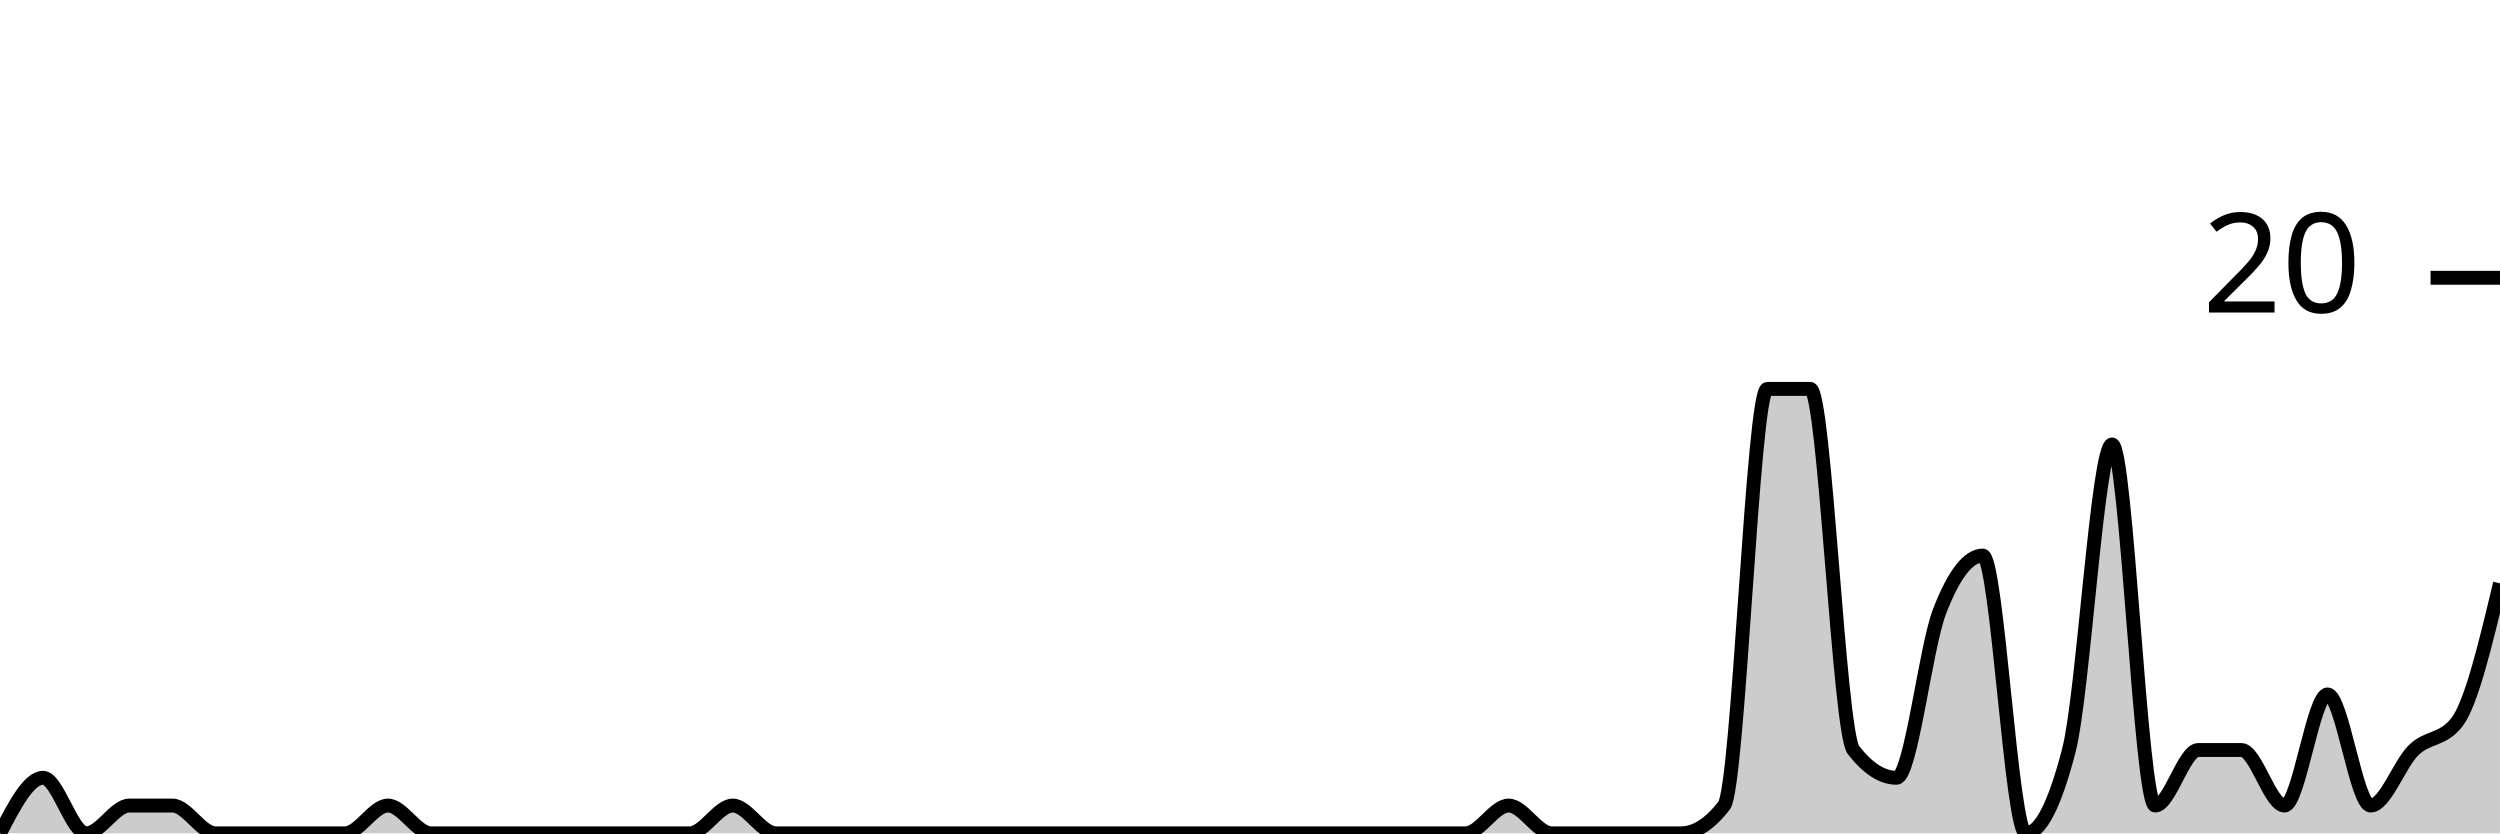
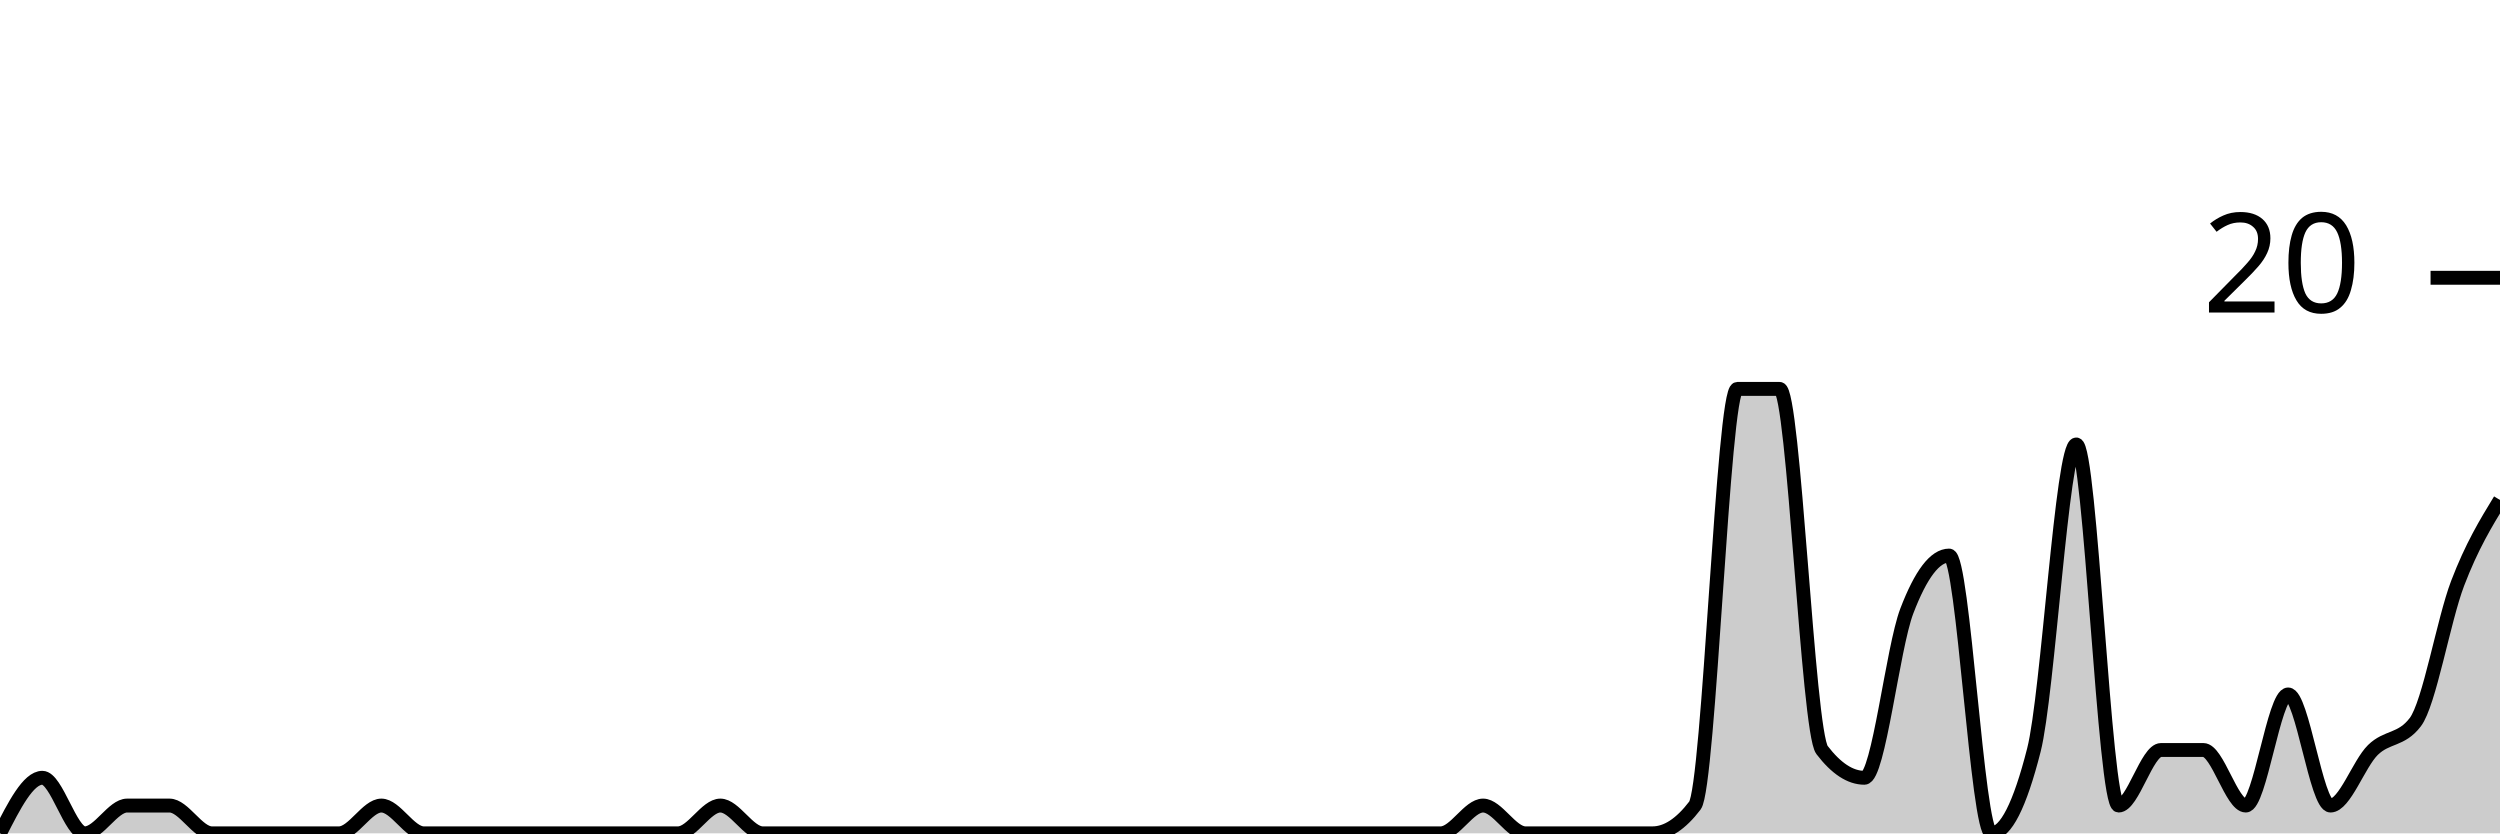
<svg xmlns="http://www.w3.org/2000/svg" viewBox="0 0 180 60">
  <g transform="translate(0,20)">
-     <path class="area" fill="rgba(0, 0, 0, 0.2)" d="M0,40C1.034,38,2.069,36,3.103,36C4.138,36,5.172,40,6.207,40C7.241,40,8.276,38,9.31,38C10.345,38,11.379,38,12.414,38C13.448,38,14.483,40,15.517,40C16.552,40,17.586,40,18.621,40C19.655,40,20.69,40,21.724,40C22.759,40,23.793,40,24.828,40C25.862,40,26.897,38,27.931,38C28.966,38,30,40,31.034,40C32.069,40,33.103,40,34.138,40C35.172,40,36.207,40,37.241,40C38.276,40,39.31,40,40.345,40C41.379,40,42.414,40,43.448,40C44.483,40,45.517,40,46.552,40C47.586,40,48.621,40,49.655,40C50.69,40,51.724,38,52.759,38C53.793,38,54.828,40,55.862,40C56.897,40,57.931,40,58.966,40C60,40,61.034,40,62.069,40C63.103,40,64.138,40,65.172,40C66.207,40,67.241,40,68.276,40C69.31,40,70.345,40,71.379,40C72.414,40,73.448,40,74.483,40C75.517,40,76.552,40,77.586,40C78.621,40,79.655,40,80.69,40C81.724,40,82.759,40,83.793,40C84.828,40,85.862,40,86.897,40C87.931,40,88.966,40,90,40C91.034,40,92.069,40,93.103,40C94.138,40,95.172,40,96.207,40C97.241,40,98.276,40,99.31,40C100.345,40,101.379,40,102.414,40C103.448,40,104.483,40,105.517,40C106.552,40,107.586,38,108.621,38C109.655,38,110.69,40,111.724,40C112.759,40,113.793,40,114.828,40C115.862,40,116.897,40,117.931,40C118.966,40,120,40,121.034,40C122.069,40,123.103,39.333,124.138,38C125.172,36.667,126.207,8,127.241,8C128.276,8,129.31,8,130.345,8C131.379,8,132.414,32.667,133.448,34C134.483,35.333,135.517,36,136.552,36C137.586,36,138.621,26.667,139.655,24C140.69,21.333,141.724,20,142.759,20C143.793,20,144.828,40,145.862,40C146.897,40,147.931,38,148.966,34C150,30,151.034,12,152.069,12C153.103,12,154.138,38,155.172,38C156.207,38,157.241,34,158.276,34C159.31,34,160.345,34,161.379,34C162.414,34,163.448,38,164.483,38C165.517,38,166.552,30,167.586,30C168.621,30,169.655,38,170.69,38C171.724,38,172.759,35,173.793,34C174.828,33,175.862,33.333,176.897,32C177.931,30.667,178.966,26.333,180,22L180,40C178.966,40,177.931,40,176.897,40C175.862,40,174.828,40,173.793,40C172.759,40,171.724,40,170.69,40C169.655,40,168.621,40,167.586,40C166.552,40,165.517,40,164.483,40C163.448,40,162.414,40,161.379,40C160.345,40,159.31,40,158.276,40C157.241,40,156.207,40,155.172,40C154.138,40,153.103,40,152.069,40C151.034,40,150,40,148.966,40C147.931,40,146.897,40,145.862,40C144.828,40,143.793,40,142.759,40C141.724,40,140.69,40,139.655,40C138.621,40,137.586,40,136.552,40C135.517,40,134.483,40,133.448,40C132.414,40,131.379,40,130.345,40C129.31,40,128.276,40,127.241,40C126.207,40,125.172,40,124.138,40C123.103,40,122.069,40,121.034,40C120,40,118.966,40,117.931,40C116.897,40,115.862,40,114.828,40C113.793,40,112.759,40,111.724,40C110.69,40,109.655,40,108.621,40C107.586,40,106.552,40,105.517,40C104.483,40,103.448,40,102.414,40C101.379,40,100.345,40,99.31,40C98.276,40,97.241,40,96.207,40C95.172,40,94.138,40,93.103,40C92.069,40,91.034,40,90,40C88.966,40,87.931,40,86.897,40C85.862,40,84.828,40,83.793,40C82.759,40,81.724,40,80.69,40C79.655,40,78.621,40,77.586,40C76.552,40,75.517,40,74.483,40C73.448,40,72.414,40,71.379,40C70.345,40,69.31,40,68.276,40C67.241,40,66.207,40,65.172,40C64.138,40,63.103,40,62.069,40C61.034,40,60,40,58.966,40C57.931,40,56.897,40,55.862,40C54.828,40,53.793,40,52.759,40C51.724,40,50.69,40,49.655,40C48.621,40,47.586,40,46.552,40C45.517,40,44.483,40,43.448,40C42.414,40,41.379,40,40.345,40C39.31,40,38.276,40,37.241,40C36.207,40,35.172,40,34.138,40C33.103,40,32.069,40,31.034,40C30,40,28.966,40,27.931,40C26.897,40,25.862,40,24.828,40C23.793,40,22.759,40,21.724,40C20.69,40,19.655,40,18.621,40C17.586,40,16.552,40,15.517,40C14.483,40,13.448,40,12.414,40C11.379,40,10.345,40,9.31,40C8.276,40,7.241,40,6.207,40C5.172,40,4.138,40,3.103,40C2.069,40,1.034,40,0,40Z" />
-     <path class="line" stroke="black" fill="none" d="M0,40C1.034,38,2.069,36,3.103,36C4.138,36,5.172,40,6.207,40C7.241,40,8.276,38,9.31,38C10.345,38,11.379,38,12.414,38C13.448,38,14.483,40,15.517,40C16.552,40,17.586,40,18.621,40C19.655,40,20.69,40,21.724,40C22.759,40,23.793,40,24.828,40C25.862,40,26.897,38,27.931,38C28.966,38,30,40,31.034,40C32.069,40,33.103,40,34.138,40C35.172,40,36.207,40,37.241,40C38.276,40,39.31,40,40.345,40C41.379,40,42.414,40,43.448,40C44.483,40,45.517,40,46.552,40C47.586,40,48.621,40,49.655,40C50.69,40,51.724,38,52.759,38C53.793,38,54.828,40,55.862,40C56.897,40,57.931,40,58.966,40C60,40,61.034,40,62.069,40C63.103,40,64.138,40,65.172,40C66.207,40,67.241,40,68.276,40C69.31,40,70.345,40,71.379,40C72.414,40,73.448,40,74.483,40C75.517,40,76.552,40,77.586,40C78.621,40,79.655,40,80.69,40C81.724,40,82.759,40,83.793,40C84.828,40,85.862,40,86.897,40C87.931,40,88.966,40,90,40C91.034,40,92.069,40,93.103,40C94.138,40,95.172,40,96.207,40C97.241,40,98.276,40,99.31,40C100.345,40,101.379,40,102.414,40C103.448,40,104.483,40,105.517,40C106.552,40,107.586,38,108.621,38C109.655,38,110.69,40,111.724,40C112.759,40,113.793,40,114.828,40C115.862,40,116.897,40,117.931,40C118.966,40,120,40,121.034,40C122.069,40,123.103,39.333,124.138,38C125.172,36.667,126.207,8,127.241,8C128.276,8,129.31,8,130.345,8C131.379,8,132.414,32.667,133.448,34C134.483,35.333,135.517,36,136.552,36C137.586,36,138.621,26.667,139.655,24C140.69,21.333,141.724,20,142.759,20C143.793,20,144.828,40,145.862,40C146.897,40,147.931,38,148.966,34C150,30,151.034,12,152.069,12C153.103,12,154.138,38,155.172,38C156.207,38,157.241,34,158.276,34C159.31,34,160.345,34,161.379,34C162.414,34,163.448,38,164.483,38C165.517,38,166.552,30,167.586,30C168.621,30,169.655,38,170.69,38C171.724,38,172.759,35,173.793,34C174.828,33,175.862,33.333,176.897,32C177.931,30.667,178.966,26.333,180,22" />
+     <path class="area" fill="rgba(0, 0, 0, 0.2)" d="M0,40C1.017,38,2.034,36,3.051,36C4.068,36,5.085,40,6.102,40C7.119,40,8.136,38,9.153,38C10.169,38,11.186,38,12.203,38C13.22,38,14.237,40,15.254,40C16.271,40,17.288,40,18.305,40C19.322,40,20.339,40,21.356,40C22.373,40,23.39,40,24.407,40C25.424,40,26.441,38,27.458,38C28.475,38,29.492,40,30.508,40C31.525,40,32.542,40,33.559,40C34.576,40,35.593,40,36.61,40C37.627,40,38.644,40,39.661,40C40.678,40,41.695,40,42.712,40C43.729,40,44.746,40,45.763,40C46.78,40,47.797,40,48.814,40C49.831,40,50.847,38,51.864,38C52.881,38,53.898,40,54.915,40C55.932,40,56.949,40,57.966,40C58.983,40,60,40,61.017,40C62.034,40,63.051,40,64.068,40C65.085,40,66.102,40,67.119,40C68.136,40,69.153,40,70.169,40C71.186,40,72.203,40,73.22,40C74.237,40,75.254,40,76.271,40C77.288,40,78.305,40,79.322,40C80.339,40,81.356,40,82.373,40C83.39,40,84.407,40,85.424,40C86.441,40,87.458,40,88.475,40C89.492,40,90.508,40,91.525,40C92.542,40,93.559,40,94.576,40C95.593,40,96.61,40,97.627,40C98.644,40,99.661,40,100.678,40C101.695,40,102.712,40,103.729,40C104.746,40,105.763,38,106.78,38C107.797,38,108.814,40,109.831,40C110.847,40,111.864,40,112.881,40C113.898,40,114.915,40,115.932,40C116.949,40,117.966,40,118.983,40C120,40,121.017,39.333,122.034,38C123.051,36.667,124.068,8,125.085,8C126.102,8,127.119,8,128.136,8C129.153,8,130.169,32.667,131.186,34C132.203,35.333,133.22,36,134.237,36C135.254,36,136.271,26.667,137.288,24C138.305,21.333,139.322,20,140.339,20C141.356,20,142.373,40,143.39,40C144.407,40,145.424,38,146.441,34C147.458,30,148.475,12,149.492,12C150.508,12,151.525,38,152.542,38C153.559,38,154.576,34,155.593,34C156.61,34,157.627,34,158.644,34C159.661,34,160.678,38,161.695,38C162.712,38,163.729,30,164.746,30C165.763,30,166.78,38,167.797,38C168.814,38,169.831,35,170.847,34C171.864,33,172.881,33.333,173.898,32C174.915,30.667,175.932,24.667,176.949,22C177.966,19.333,178.983,17.667,180,16L180,40C178.983,40,177.966,40,176.949,40C175.932,40,174.915,40,173.898,40C172.881,40,171.864,40,170.847,40C169.831,40,168.814,40,167.797,40C166.78,40,165.763,40,164.746,40C163.729,40,162.712,40,161.695,40C160.678,40,159.661,40,158.644,40C157.627,40,156.61,40,155.593,40C154.576,40,153.559,40,152.542,40C151.525,40,150.508,40,149.492,40C148.475,40,147.458,40,146.441,40C145.424,40,144.407,40,143.39,40C142.373,40,141.356,40,140.339,40C139.322,40,138.305,40,137.288,40C136.271,40,135.254,40,134.237,40C133.22,40,132.203,40,131.186,40C130.169,40,129.153,40,128.136,40C127.119,40,126.102,40,125.085,40C124.068,40,123.051,40,122.034,40C121.017,40,120,40,118.983,40C117.966,40,116.949,40,115.932,40C114.915,40,113.898,40,112.881,40C111.864,40,110.847,40,109.831,40C108.814,40,107.797,40,106.78,40C105.763,40,104.746,40,103.729,40C102.712,40,101.695,40,100.678,40C99.661,40,98.644,40,97.627,40C96.61,40,95.593,40,94.576,40C93.559,40,92.542,40,91.525,40C90.508,40,89.492,40,88.475,40C87.458,40,86.441,40,85.424,40C84.407,40,83.39,40,82.373,40C81.356,40,80.339,40,79.322,40C78.305,40,77.288,40,76.271,40C75.254,40,74.237,40,73.22,40C72.203,40,71.186,40,70.169,40C69.153,40,68.136,40,67.119,40C66.102,40,65.085,40,64.068,40C63.051,40,62.034,40,61.017,40C60,40,58.983,40,57.966,40C56.949,40,55.932,40,54.915,40C53.898,40,52.881,40,51.864,40C50.847,40,49.831,40,48.814,40C47.797,40,46.78,40,45.763,40C44.746,40,43.729,40,42.712,40C41.695,40,40.678,40,39.661,40C38.644,40,37.627,40,36.61,40C35.593,40,34.576,40,33.559,40C32.542,40,31.525,40,30.508,40C29.492,40,28.475,40,27.458,40C26.441,40,25.424,40,24.407,40C23.39,40,22.373,40,21.356,40C20.339,40,19.322,40,18.305,40C17.288,40,16.271,40,15.254,40C14.237,40,13.22,40,12.203,40C11.186,40,10.169,40,9.153,40C8.136,40,7.119,40,6.102,40C5.085,40,4.068,40,3.051,40C2.034,40,1.017,40,0,40Z" />
+     <path class="line" stroke="black" fill="none" d="M0,40C1.017,38,2.034,36,3.051,36C4.068,36,5.085,40,6.102,40C7.119,40,8.136,38,9.153,38C10.169,38,11.186,38,12.203,38C13.22,38,14.237,40,15.254,40C16.271,40,17.288,40,18.305,40C19.322,40,20.339,40,21.356,40C22.373,40,23.39,40,24.407,40C25.424,40,26.441,38,27.458,38C28.475,38,29.492,40,30.508,40C31.525,40,32.542,40,33.559,40C34.576,40,35.593,40,36.61,40C37.627,40,38.644,40,39.661,40C40.678,40,41.695,40,42.712,40C43.729,40,44.746,40,45.763,40C46.78,40,47.797,40,48.814,40C49.831,40,50.847,38,51.864,38C52.881,38,53.898,40,54.915,40C55.932,40,56.949,40,57.966,40C58.983,40,60,40,61.017,40C62.034,40,63.051,40,64.068,40C65.085,40,66.102,40,67.119,40C68.136,40,69.153,40,70.169,40C71.186,40,72.203,40,73.22,40C74.237,40,75.254,40,76.271,40C77.288,40,78.305,40,79.322,40C80.339,40,81.356,40,82.373,40C83.39,40,84.407,40,85.424,40C86.441,40,87.458,40,88.475,40C89.492,40,90.508,40,91.525,40C92.542,40,93.559,40,94.576,40C95.593,40,96.61,40,97.627,40C98.644,40,99.661,40,100.678,40C101.695,40,102.712,40,103.729,40C104.746,40,105.763,38,106.78,38C107.797,38,108.814,40,109.831,40C110.847,40,111.864,40,112.881,40C113.898,40,114.915,40,115.932,40C116.949,40,117.966,40,118.983,40C120,40,121.017,39.333,122.034,38C123.051,36.667,124.068,8,125.085,8C126.102,8,127.119,8,128.136,8C129.153,8,130.169,32.667,131.186,34C132.203,35.333,133.22,36,134.237,36C135.254,36,136.271,26.667,137.288,24C138.305,21.333,139.322,20,140.339,20C141.356,20,142.373,40,143.39,40C144.407,40,145.424,38,146.441,34C147.458,30,148.475,12,149.492,12C150.508,12,151.525,38,152.542,38C153.559,38,154.576,34,155.593,34C156.61,34,157.627,34,158.644,34C159.661,34,160.678,38,161.695,38C162.712,38,163.729,30,164.746,30C165.763,30,166.78,38,167.797,38C168.814,38,169.831,35,170.847,34C171.864,33,172.881,33.333,173.898,32C174.915,30.667,175.932,24.667,176.949,22C177.966,19.333,178.983,17.667,180,16" />
    <path class="axis-ceiling" stroke-width="1" stroke="black" fill="none" d="M175,0L180,0" />
    <text class="axis-ceiling-label" font-family="sans-serif" text-anchor="end" font-size="10px" x="170" y="2.5">20</text>
  </g>
</svg>
